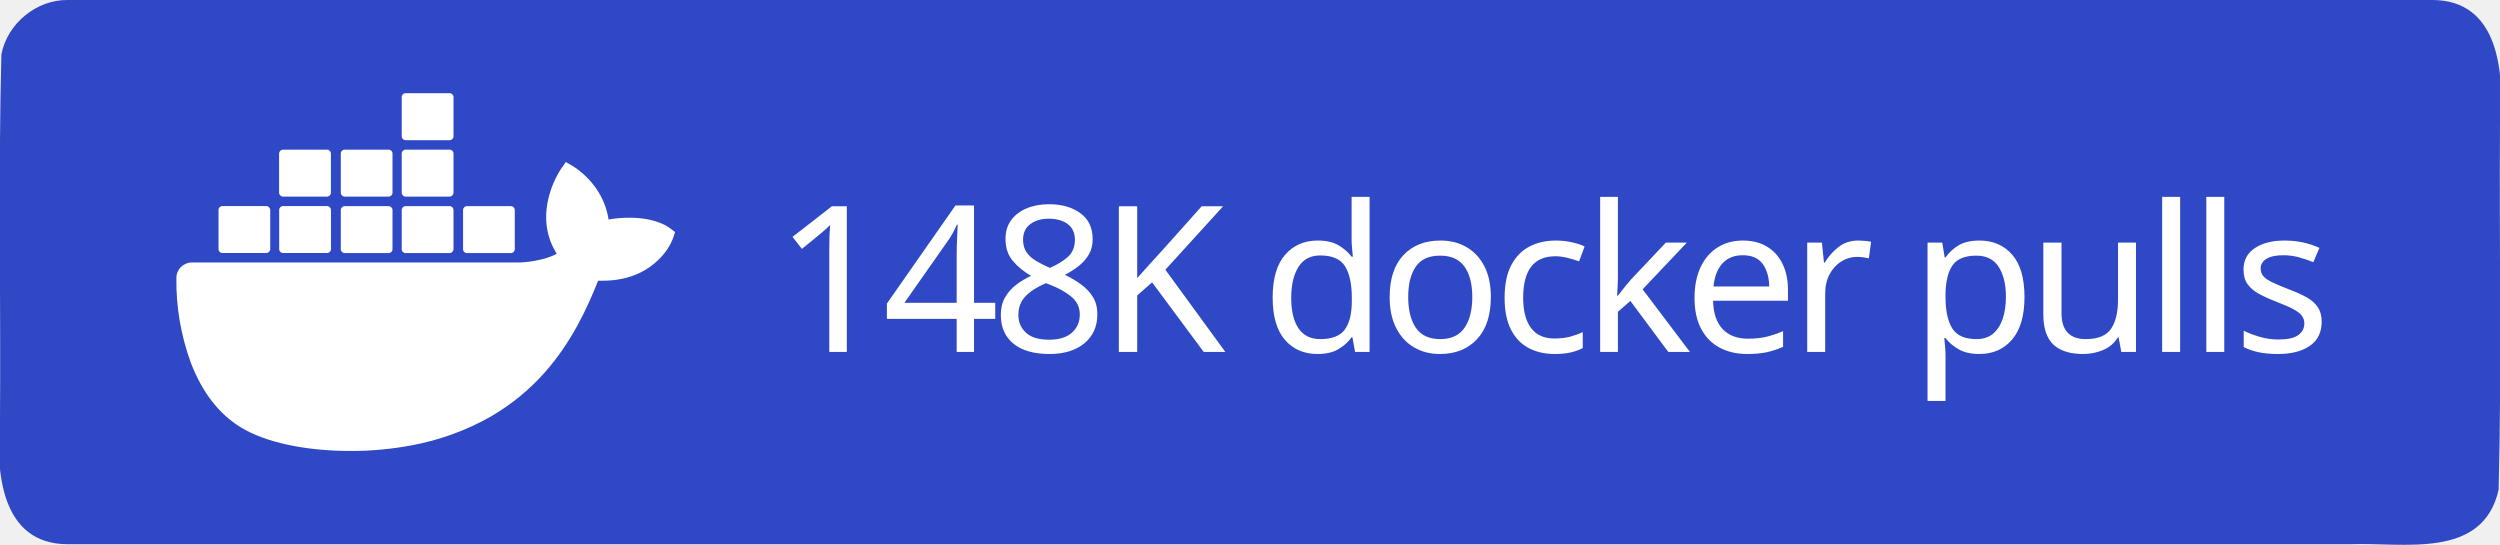
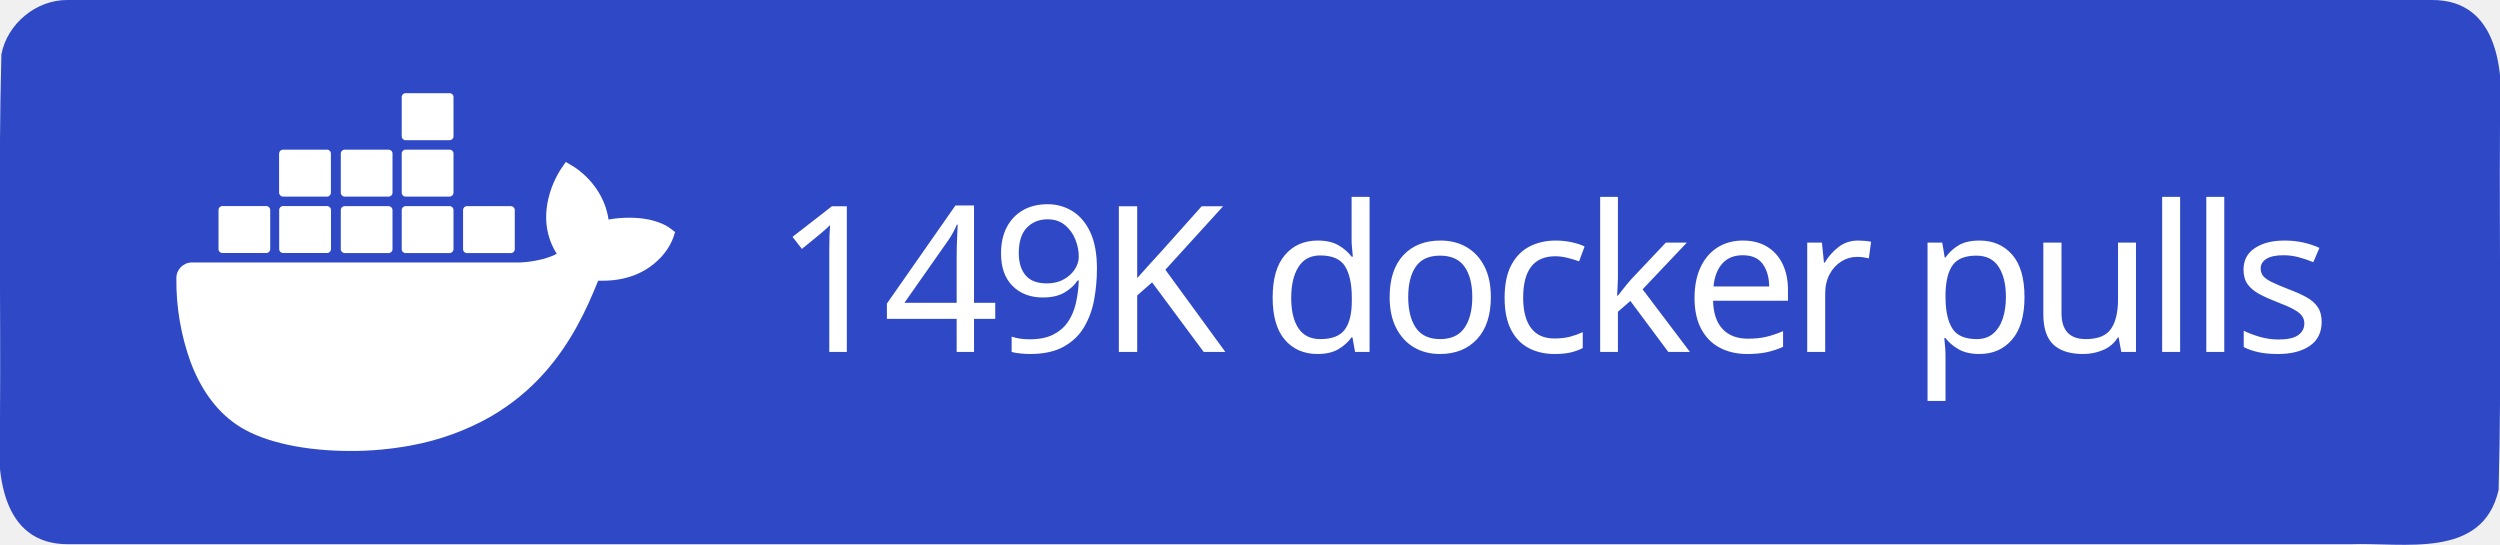
<svg xmlns="http://www.w3.org/2000/svg" xml:space="preserve" width="147" height="32" viewBox="0 0 147 32">
  <path d="M4 0h139c3.983-.01 4.253 4.336 4 7.31-.053 7.163.107 14.337-.082 21.494-.935 4.122-5.607 3.072-8.732 3.196H4c-3.983.01-4.253-4.336-4-7.31.053-7.163-.107-14.337.082-21.494C.429 1.383 2.15-.03 4 0" style="fill-rule:evenodd;clip-rule:evenodd;fill:#2f48c5;fill-opacity:1" />
  <text xml:space="preserve" x="936.308" y="603.782" style="font-size:234.815px;line-height:0;letter-spacing:-9.784px;word-spacing:19.568px;writing-mode:lr-tb;direction:ltr;fill:#2f48c5;fill-opacity:1;stroke-width:19.568" transform="translate(-2.312 -10.158)scale(.0511)">
-     <tspan x="936.308" y="603.782" dx="0" dy="0" rotate="0 0 0 0 0 0 0 0 0 0 0 0 0 0 0 0 0 0" style="font-style:normal;font-variant:normal;font-weight:500;font-stretch:normal;line-height:0;font-family:&quot;Source Han Sans TC&quot;;-inkscape-font-specification:&quot;Source Han Sans TC Medium&quot;;letter-spacing:-9.784px;word-spacing:19.568px;fill:#fff;fill-opacity:1;stroke-width:19.568">148K docker pulls</tspan>
+     <tspan x="936.308" y="603.782" dx="0" dy="0" rotate="0 0 0 0 0 0 0 0 0 0 0 0 0 0 0 0 0 0" style="font-style:normal;font-variant:normal;font-weight:500;font-stretch:normal;line-height:0;font-family:&quot;Source Han Sans TC&quot;;-inkscape-font-specification:&quot;Source Han Sans TC Medium&quot;;letter-spacing:-9.784px;word-spacing:19.568px;fill:#fff;fill-opacity:1;stroke-width:19.568">149K docker pulls</tspan>
  </text>
  <path d="M816.395 461.5c-1.6-1.3-16.1-12.2-46.7-12.2-8.1 0-16.2.6-24.2 2.1-5.9-40.7-39.5-60.5-41-61.4l-8.2-4.8-5.4 7.8c-6.8 10.5-11.7 22-14.6 34.2-5.5 23.2-2.2 45 9.6 63.6-14.2 7.9-37.1 9.9-41.7 10h-378.1c-9.9 0-17.9 8-17.9 17.9-.4 33.1 5.2 66 16.5 97.1 13 34.2 32.4 59.3 57.6 74.7 28.2 17.3 74.1 27.2 126.2 27.2 23.5.1 47-2.1 70.1-6.4 32.1-5.9 63-17.1 91.4-33.2 23.4-13.6 44.5-30.8 62.4-51.1 29.9-33.9 47.8-71.7 61.1-105.2h5.3c32.8 0 53-13.1 64.1-24.1 7.4-7 13.2-15.5 16.9-25l2.3-6.9zm-515.3 28.4h50.7c2.4 0 4.4-2 4.4-4.4v-45.1c0-2.4-2-4.4-4.4-4.5h-50.7c-2.4 0-4.4 2-4.4 4.4v45.2c0 2.5 2 4.4 4.4 4.4m69.9 0h50.7c2.4 0 4.4-2 4.4-4.4v-45.1c0-2.4-2-4.4-4.4-4.5h-50.7c-2.5 0-4.5 2-4.5 4.5v45.1c0 2.5 2 4.4 4.5 4.4m70.8.1h50.7c2.4 0 4.4-2 4.4-4.4v-45.1c0-2.4-2-4.4-4.4-4.5h-50.7c-2.4 0-4.4 2-4.4 4.4v45.2c0 2.4 2 4.3 4.4 4.4m70.1 0h50.7c2.4 0 4.4-2 4.5-4.4v-45.1c0-2.5-2-4.5-4.5-4.5h-50.7c-2.4 0-4.4 2-4.4 4.4v45.2c0 2.4 1.9 4.4 4.4 4.4m-141-65h50.7c2.4 0 4.4-2 4.4-4.5v-45.1c0-2.4-2-4.4-4.4-4.4h-50.7c-2.5 0-4.4 2-4.5 4.4v45.1c.1 2.5 2.1 4.5 4.5 4.5m70.9 0h50.7c2.4 0 4.4-2 4.4-4.5v-45.1c0-2.4-2-4.4-4.4-4.4h-50.7c-2.4 0-4.4 2-4.4 4.4v45.1c0 2.5 2 4.5 4.4 4.5m70.1 0h50.7c2.5 0 4.4-2 4.5-4.5v-45.1c0-2.5-2-4.4-4.5-4.4h-50.7c-2.4 0-4.4 2-4.4 4.4v45.1c0 2.5 1.9 4.5 4.4 4.5m0-64.9h50.7c2.5 0 4.5-2 4.5-4.5v-45.2c0-2.4-2-4.4-4.5-4.4h-50.7c-2.4 0-4.4 2-4.4 4.4v45.2c0 2.5 1.9 4.5 4.4 4.5m70.6 129.9h50.7c2.4 0 4.4-2 4.4-4.4v-45.1c0-2.5-2-4.4-4.4-4.5h-50.7c-2.4 0-4.4 2-4.4 4.4v45.2c0 2.4 2 4.4 4.4 4.4" style="fill:#fff" transform="translate(-2.312 -10.158)scale(.0511)" />
</svg>
